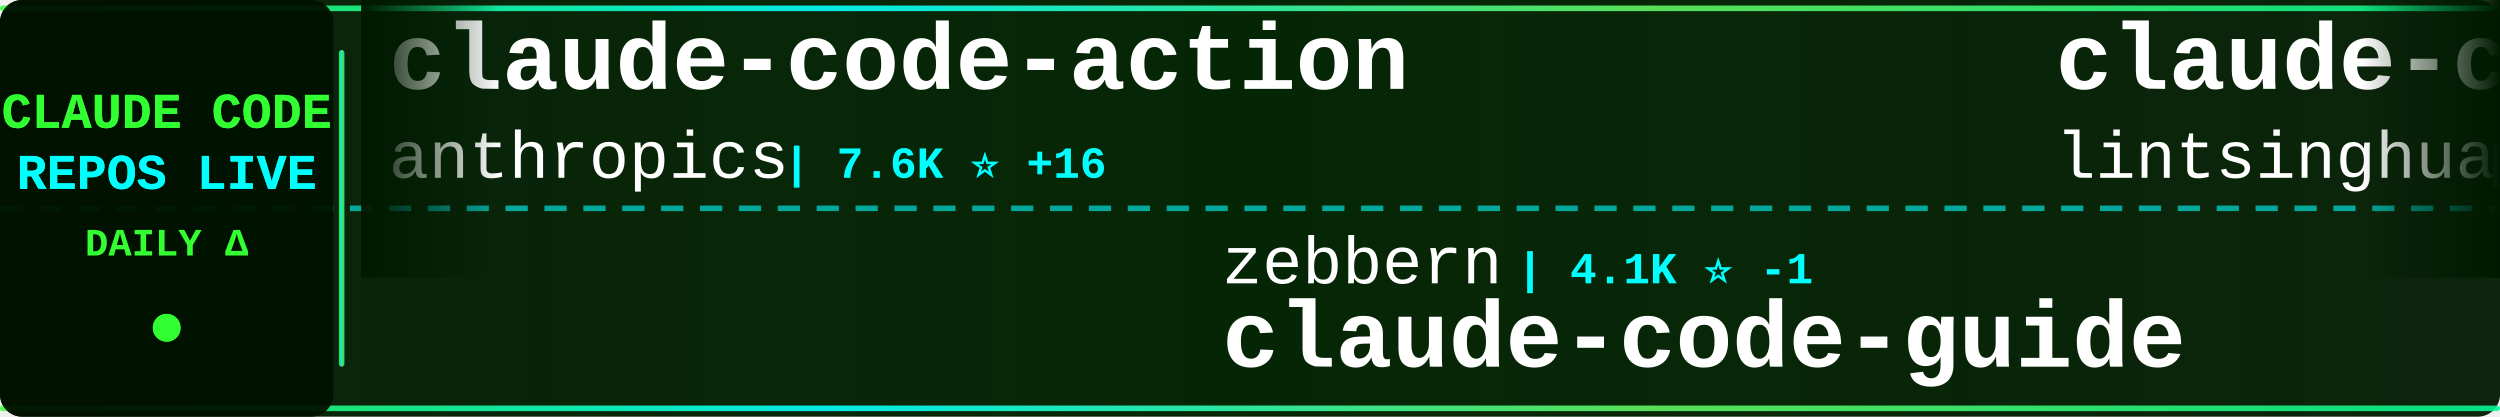
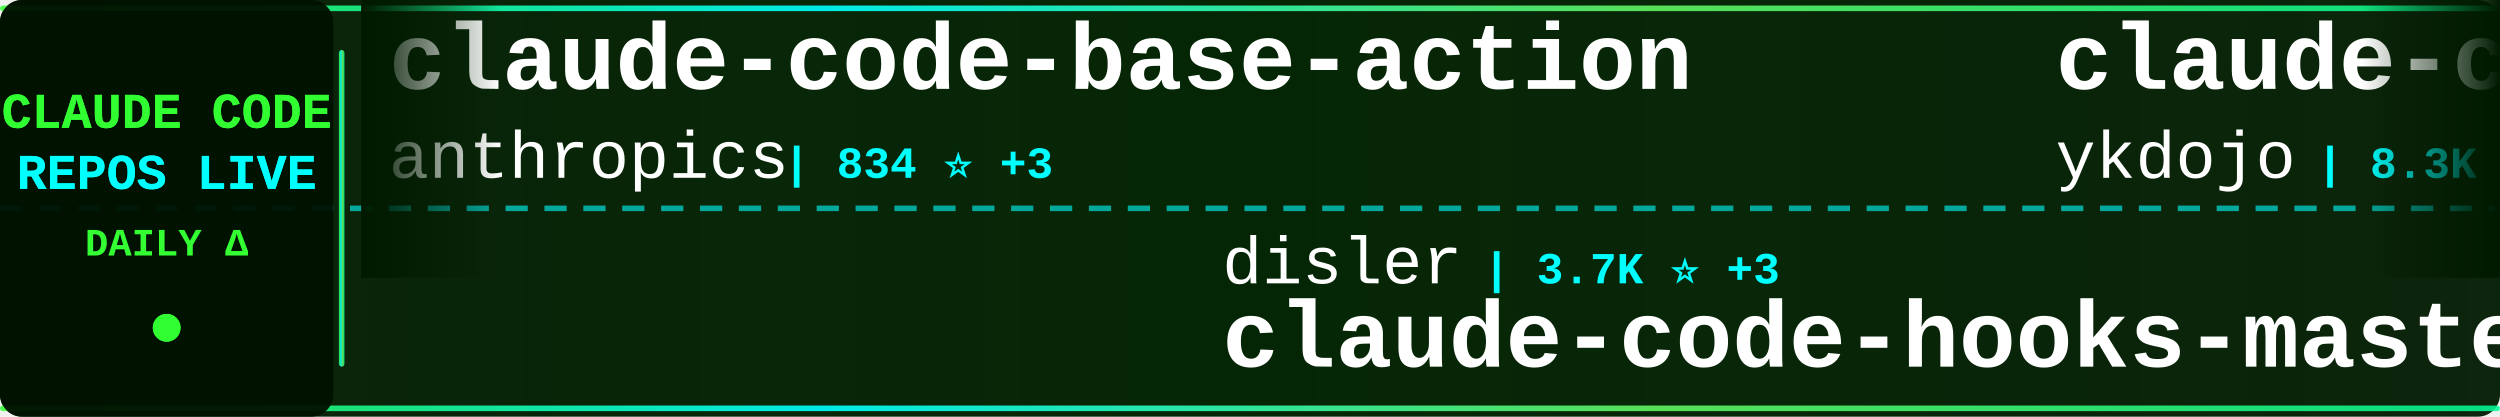
<svg xmlns="http://www.w3.org/2000/svg" width="900" height="150">
  <defs>
    <linearGradient id="tickerBg" x1="0%" y1="0%" x2="100%" y2="0%">
      <stop offset="0%" style="stop-color:#001a00;stop-opacity:0.95" />
      <stop offset="50%" style="stop-color:#002200;stop-opacity:0.98" />
      <stop offset="100%" style="stop-color:#001a00;stop-opacity:0.95" />
    </linearGradient>
    <linearGradient id="borderGrad" x1="0%" y1="0%" x2="100%" y2="0%">
      <stop offset="0%" style="stop-color:#33ff33;stop-opacity:0.85">
        <animate attributeName="stop-opacity" values="0.85;1;0.85" dur="2s" repeatCount="indefinite" />
      </stop>
      <stop offset="33%" style="stop-color:#00ffff;stop-opacity:0.9">
        <animate attributeName="stop-opacity" values="0.9;1;0.9" dur="2.2s" repeatCount="indefinite" />
      </stop>
      <stop offset="66%" style="stop-color:#66ff66;stop-opacity:0.85">
        <animate attributeName="stop-opacity" values="0.85;1;0.85" dur="1.8s" repeatCount="indefinite" />
      </stop>
      <stop offset="100%" style="stop-color:#00ff99;stop-opacity:0.85">
        <animate attributeName="stop-opacity" values="0.85;1;0.85" dur="2s" repeatCount="indefinite" />
      </stop>
    </linearGradient>
    <filter id="textGlow">
      <feGaussianBlur stdDeviation="0.1" result="coloredBlur" />
      <feMerge>
        <feMergeNode in="coloredBlur" />
        <feMergeNode in="SourceGraphic" />
      </feMerge>
    </filter>
    <filter id="metricGlow">
      <feGaussianBlur stdDeviation="0.2" result="coloredBlur" />
      <feMerge>
        <feMergeNode in="coloredBlur" />
        <feMergeNode in="SourceGraphic" />
      </feMerge>
    </filter>
    <linearGradient id="leftFade" x1="0%" y1="0%" x2="100%" y2="0%">
      <stop offset="0%" style="stop-color:#001a00;stop-opacity:1" />
      <stop offset="100%" style="stop-color:#001a00;stop-opacity:0" />
    </linearGradient>
    <linearGradient id="rightFade" x1="0%" y1="0%" x2="100%" y2="0%">
      <stop offset="0%" style="stop-color:#001a00;stop-opacity:0" />
      <stop offset="100%" style="stop-color:#001a00;stop-opacity:1" />
    </linearGradient>
  </defs>
  <rect width="900" height="150" fill="url(#tickerBg)" rx="8" />
  <rect x="0" y="2" width="900" height="2" fill="url(#borderGrad)" rx="1" />
  <rect x="0" y="146" width="900" height="2" fill="url(#borderGrad)" rx="1" />
  <line x1="0" y1="75" x2="900" y2="75" stroke="#00ffff" stroke-width="2" stroke-dasharray="8 6" opacity="0.6" />
  <rect x="0" y="0" width="120" height="150" fill="#001100" opacity="0.95" rx="8" />
  <text x="60" y="46" font-family="'Courier New', monospace" font-size="18" font-weight="bold" fill="#33ff33" text-anchor="middle" filter="url(#textGlow)">
    CLAUDE CODE
  </text>
  <text x="60" y="68" font-family="'Courier New', monospace" font-size="18" font-weight="bold" fill="#00ffff" text-anchor="middle" filter="url(#textGlow)">
    REPOS LIVE
  </text>
  <text x="60" y="92" font-family="'Courier New', monospace" font-size="14" font-weight="bold" fill="#33ff33" text-anchor="middle">
    DAILY Δ
  </text>
  <circle cx="60" cy="118" r="5" fill="#33ff33" filter="url(#metricGlow)">
    <animate attributeName="r" values="4;6;4" dur="1.5s" repeatCount="indefinite" />
    <animate attributeName="opacity" values="0.6;1;0.6" dur="1.5s" repeatCount="indefinite" />
  </circle>
  <rect x="122" y="18" width="2" height="114" fill="url(#borderGrad)" rx="1" />
  <clipPath id="tickerClip">
    <rect x="130" y="0" width="770" height="150" />
  </clipPath>
  <g clip-path="url(#tickerClip)">
    <g id="tickerItems">
      <animateTransform attributeName="transform" attributeType="XML" type="translate" from="0 0" to="-3000 0" dur="54s" repeatCount="indefinite" />
      <g transform="translate(0, 0)">
-         <text x="140" y="32" font-family="'Courier New', monospace" font-size="34" font-weight="bold" fill="#ffffff">claude-code-action</text>
+         <text x="140" y="32" font-family="'Courier New', monospace" font-size="34" font-weight="bold" fill="#ffffff">claude-code-base-action</text>
        <text x="140" y="64" font-family="'Courier New', monospace" font-size="24" font-weight="normal" fill="#ffffff" opacity="1.0">anthropics</text>
-         <text x="282" y="64" font-family="'Courier New', monospace" font-size="16" font-weight="bold" fill="#00ffff"> | 7.6K ⭐ +16</text>
+         <text x="282" y="64" font-family="'Courier New', monospace" font-size="16" font-weight="bold" fill="#00ffff"> | 834 ⭐ +3</text>
      </g>
      <g transform="translate(300, 0)">
-         <text x="140" y="102" font-family="'Courier New', monospace" font-size="24" font-weight="normal" fill="#ffffff" opacity="1.0">zebbern</text>
-         <text x="246" y="102" font-family="'Courier New', monospace" font-size="16" font-weight="bold" fill="#00ffff"> | 4.1K ⭐ -1</text>
-         <text x="140" y="132" font-family="'Courier New', monospace" font-size="34" font-weight="bold" fill="#ffffff">claude-code-guide</text>
+         <text x="140" y="102" font-family="'Courier New', monospace" font-size="24" font-weight="normal" fill="#ffffff" opacity="1.0">disler</text>
+         <text x="234" y="102" font-family="'Courier New', monospace" font-size="16" font-weight="bold" fill="#00ffff"> | 3.7K ⭐ +3</text>
+         <text x="140" y="132" font-family="'Courier New', monospace" font-size="34" font-weight="bold" fill="#ffffff">claude-code-hooks-master...</text>
      </g>
      <g transform="translate(600, 0)">
-         <text x="140" y="32" font-family="'Courier New', monospace" font-size="34" font-weight="bold" fill="#ffffff">claude-code-book</text>
-         <text x="140" y="64" font-family="'Courier New', monospace" font-size="24" font-weight="normal" fill="#ffffff" opacity="1.0">lintsinghua</text>
-         <text x="294" y="64" font-family="'Courier New', monospace" font-size="16" font-weight="bold" fill="#00ffff"> | 3.3K ⭐ +6</text>
+         <text x="140" y="32" font-family="'Courier New', monospace" font-size="34" font-weight="bold" fill="#ffffff">claude-code-tips</text>
+         <text x="140" y="64" font-family="'Courier New', monospace" font-size="24" font-weight="normal" fill="#ffffff" opacity="1.0">ykdojo</text>
+         <text x="234" y="64" font-family="'Courier New', monospace" font-size="16" font-weight="bold" fill="#00ffff"> | 8.3K ⭐ +11</text>
      </g>
      <g transform="translate(900, 0)">
-         <text x="140" y="102" font-family="'Courier New', monospace" font-size="24" font-weight="normal" fill="#ffffff" opacity="1.0">affaan-m</text>
-         <text x="258" y="102" font-family="'Courier New', monospace" font-size="16" font-weight="bold" fill="#00ffff"> | 184.6K ⭐ +1.3K</text>
-         <text x="140" y="132" font-family="'Courier New', monospace" font-size="34" font-weight="bold" fill="#ffffff">everything-claude-code</text>
+         <text x="140" y="102" font-family="'Courier New', monospace" font-size="24" font-weight="normal" fill="#ffffff" opacity="1.0">chauncygu</text>
+         <text x="270" y="102" font-family="'Courier New', monospace" font-size="16" font-weight="bold" fill="#00ffff"> | 2.5K ⭐ +6</text>
+         <text x="140" y="132" font-family="'Courier New', monospace" font-size="34" font-weight="bold" fill="#ffffff">collection-claude-code-s...</text>
      </g>
      <g transform="translate(1200, 0)">
-         <text x="140" y="32" font-family="'Courier New', monospace" font-size="34" font-weight="bold" fill="#ffffff">claude-code-cli</text>
-         <text x="140" y="64" font-family="'Courier New', monospace" font-size="24" font-weight="normal" fill="#ffffff" opacity="1.0">huangserva</text>
-         <text x="282" y="64" font-family="'Courier New', monospace" font-size="16" font-weight="bold" fill="#00ffff"> | 584 ⭐ +1</text>
+         <text x="140" y="32" font-family="'Courier New', monospace" font-size="34" font-weight="bold" fill="#ffffff">cc-switch</text>
+         <text x="140" y="64" font-family="'Courier New', monospace" font-size="24" font-weight="normal" fill="#ffffff" opacity="1.0">farion1231</text>
+         <text x="282" y="64" font-family="'Courier New', monospace" font-size="16" font-weight="bold" fill="#00ffff"> | 73.5K ⭐ +842</text>
      </g>
      <g transform="translate(1500, 0)">
-         <text x="140" y="102" font-family="'Courier New', monospace" font-size="24" font-weight="normal" fill="#ffffff" opacity="1.0">sickn33</text>
-         <text x="246" y="102" font-family="'Courier New', monospace" font-size="16" font-weight="bold" fill="#00ffff"> | 37.7K ⭐ +97</text>
-         <text x="140" y="132" font-family="'Courier New', monospace" font-size="34" font-weight="bold" fill="#ffffff">antigravity-awesome-skil...</text>
+         <text x="140" y="102" font-family="'Courier New', monospace" font-size="24" font-weight="normal" fill="#ffffff" opacity="1.0">alirezarezvani</text>
+         <text x="330" y="102" font-family="'Courier New', monospace" font-size="16" font-weight="bold" fill="#00ffff"> | 15.2K ⭐ +127</text>
+         <text x="140" y="132" font-family="'Courier New', monospace" font-size="34" font-weight="bold" fill="#ffffff">claude-skills</text>
      </g>
      <g transform="translate(1800, 0)">
-         <text x="140" y="32" font-family="'Courier New', monospace" font-size="34" font-weight="bold" fill="#ffffff">free-claude-code</text>
-         <text x="140" y="64" font-family="'Courier New', monospace" font-size="24" font-weight="normal" fill="#ffffff" opacity="1.0">Alishahryar1</text>
-         <text x="306" y="64" font-family="'Courier New', monospace" font-size="16" font-weight="bold" fill="#00ffff"> | 25.0K ⭐ +194</text>
+         <text x="140" y="32" font-family="'Courier New', monospace" font-size="34" font-weight="bold" fill="#ffffff">Claude-Code-Game-Studios</text>
+         <text x="140" y="64" font-family="'Courier New', monospace" font-size="24" font-weight="normal" fill="#ffffff" opacity="1.0">Donchitos</text>
+         <text x="270" y="64" font-family="'Courier New', monospace" font-size="16" font-weight="bold" fill="#00ffff"> | 19.1K ⭐ +79</text>
      </g>
      <g transform="translate(2100, 0)">
-         <text x="140" y="102" font-family="'Courier New', monospace" font-size="24" font-weight="normal" fill="#ffffff" opacity="1.0">freestylefly</text>
-         <text x="306" y="102" font-family="'Courier New', monospace" font-size="16" font-weight="bold" fill="#00ffff"> | 125 ⭐</text>
-         <text x="140" y="132" font-family="'Courier New', monospace" font-size="34" font-weight="bold" fill="#ffffff">claude-code</text>
+         <text x="140" y="102" font-family="'Courier New', monospace" font-size="24" font-weight="normal" fill="#ffffff" opacity="1.0">ChinaSiro</text>
+         <text x="270" y="102" font-family="'Courier New', monospace" font-size="16" font-weight="bold" fill="#00ffff"> | 9.2K ⭐ +6</text>
+         <text x="140" y="132" font-family="'Courier New', monospace" font-size="34" font-weight="bold" fill="#ffffff">claude-code-sourcemap</text>
      </g>
      <g transform="translate(2400, 0)">
-         <text x="140" y="32" font-family="'Courier New', monospace" font-size="34" font-weight="bold" fill="#ffffff">claude-code</text>
-         <text x="140" y="64" font-family="'Courier New', monospace" font-size="24" font-weight="normal" fill="#ffffff" opacity="1.0">codeaashu</text>
-         <text x="270" y="64" font-family="'Courier New', monospace" font-size="16" font-weight="bold" fill="#00ffff"> | 2.6K ⭐ +11</text>
+         <text x="140" y="32" font-family="'Courier New', monospace" font-size="34" font-weight="bold" fill="#ffffff">claude-code-sub-agents</text>
+         <text x="140" y="64" font-family="'Courier New', monospace" font-size="24" font-weight="normal" fill="#ffffff" opacity="1.0">lst97</text>
+         <text x="222" y="64" font-family="'Courier New', monospace" font-size="16" font-weight="bold" fill="#00ffff"> | 1.6K ⭐</text>
      </g>
      <g transform="translate(2700, 0)">
-         <text x="140" y="102" font-family="'Courier New', monospace" font-size="24" font-weight="normal" fill="#ffffff" opacity="1.0">guanshan</text>
-         <text x="258" y="102" font-family="'Courier New', monospace" font-size="16" font-weight="bold" fill="#00ffff"> | 59 ⭐</text>
-         <text x="140" y="132" font-family="'Courier New', monospace" font-size="34" font-weight="bold" fill="#ffffff">ClaudeCode</text>
+         <text x="140" y="102" font-family="'Courier New', monospace" font-size="24" font-weight="normal" fill="#ffffff" opacity="1.0">Alishahryar1</text>
+         <text x="306" y="102" font-family="'Courier New', monospace" font-size="16" font-weight="bold" fill="#00ffff"> | 25.2K ⭐ +225</text>
+         <text x="140" y="132" font-family="'Courier New', monospace" font-size="34" font-weight="bold" fill="#ffffff">free-claude-code</text>
      </g>
      <g transform="translate(3000, 0)">
-         <text x="140" y="32" font-family="'Courier New', monospace" font-size="34" font-weight="bold" fill="#ffffff">claude-code-action</text>
+         <text x="140" y="32" font-family="'Courier New', monospace" font-size="34" font-weight="bold" fill="#ffffff">claude-code-base-action</text>
        <text x="140" y="64" font-family="'Courier New', monospace" font-size="24" font-weight="normal" fill="#ffffff" opacity="1.0">anthropics</text>
-         <text x="282" y="64" font-family="'Courier New', monospace" font-size="16" font-weight="bold" fill="#00ffff"> | 7.6K ⭐ +16</text>
+         <text x="282" y="64" font-family="'Courier New', monospace" font-size="16" font-weight="bold" fill="#00ffff"> | 834 ⭐ +3</text>
      </g>
      <g transform="translate(3300, 0)">
-         <text x="140" y="102" font-family="'Courier New', monospace" font-size="24" font-weight="normal" fill="#ffffff" opacity="1.0">zebbern</text>
-         <text x="246" y="102" font-family="'Courier New', monospace" font-size="16" font-weight="bold" fill="#00ffff"> | 4.1K ⭐ -1</text>
-         <text x="140" y="132" font-family="'Courier New', monospace" font-size="34" font-weight="bold" fill="#ffffff">claude-code-guide</text>
+         <text x="140" y="102" font-family="'Courier New', monospace" font-size="24" font-weight="normal" fill="#ffffff" opacity="1.0">disler</text>
+         <text x="234" y="102" font-family="'Courier New', monospace" font-size="16" font-weight="bold" fill="#00ffff"> | 3.7K ⭐ +3</text>
+         <text x="140" y="132" font-family="'Courier New', monospace" font-size="34" font-weight="bold" fill="#ffffff">claude-code-hooks-master...</text>
      </g>
      <g transform="translate(3600, 0)">
-         <text x="140" y="32" font-family="'Courier New', monospace" font-size="34" font-weight="bold" fill="#ffffff">claude-code-book</text>
-         <text x="140" y="64" font-family="'Courier New', monospace" font-size="24" font-weight="normal" fill="#ffffff" opacity="1.0">lintsinghua</text>
-         <text x="294" y="64" font-family="'Courier New', monospace" font-size="16" font-weight="bold" fill="#00ffff"> | 3.3K ⭐ +6</text>
+         <text x="140" y="32" font-family="'Courier New', monospace" font-size="34" font-weight="bold" fill="#ffffff">claude-code-tips</text>
+         <text x="140" y="64" font-family="'Courier New', monospace" font-size="24" font-weight="normal" fill="#ffffff" opacity="1.0">ykdojo</text>
+         <text x="234" y="64" font-family="'Courier New', monospace" font-size="16" font-weight="bold" fill="#00ffff"> | 8.3K ⭐ +11</text>
      </g>
      <g transform="translate(3900, 0)">
-         <text x="140" y="102" font-family="'Courier New', monospace" font-size="24" font-weight="normal" fill="#ffffff" opacity="1.0">affaan-m</text>
-         <text x="258" y="102" font-family="'Courier New', monospace" font-size="16" font-weight="bold" fill="#00ffff"> | 184.6K ⭐ +1.3K</text>
-         <text x="140" y="132" font-family="'Courier New', monospace" font-size="34" font-weight="bold" fill="#ffffff">everything-claude-code</text>
+         <text x="140" y="102" font-family="'Courier New', monospace" font-size="24" font-weight="normal" fill="#ffffff" opacity="1.0">chauncygu</text>
+         <text x="270" y="102" font-family="'Courier New', monospace" font-size="16" font-weight="bold" fill="#00ffff"> | 2.5K ⭐ +6</text>
+         <text x="140" y="132" font-family="'Courier New', monospace" font-size="34" font-weight="bold" fill="#ffffff">collection-claude-code-s...</text>
      </g>
    </g>
  </g>
  <rect x="130" y="0" width="50" height="100" fill="url(#leftFade)" />
  <rect x="850" y="0" width="50" height="100" fill="url(#rightFade)" />
</svg>
